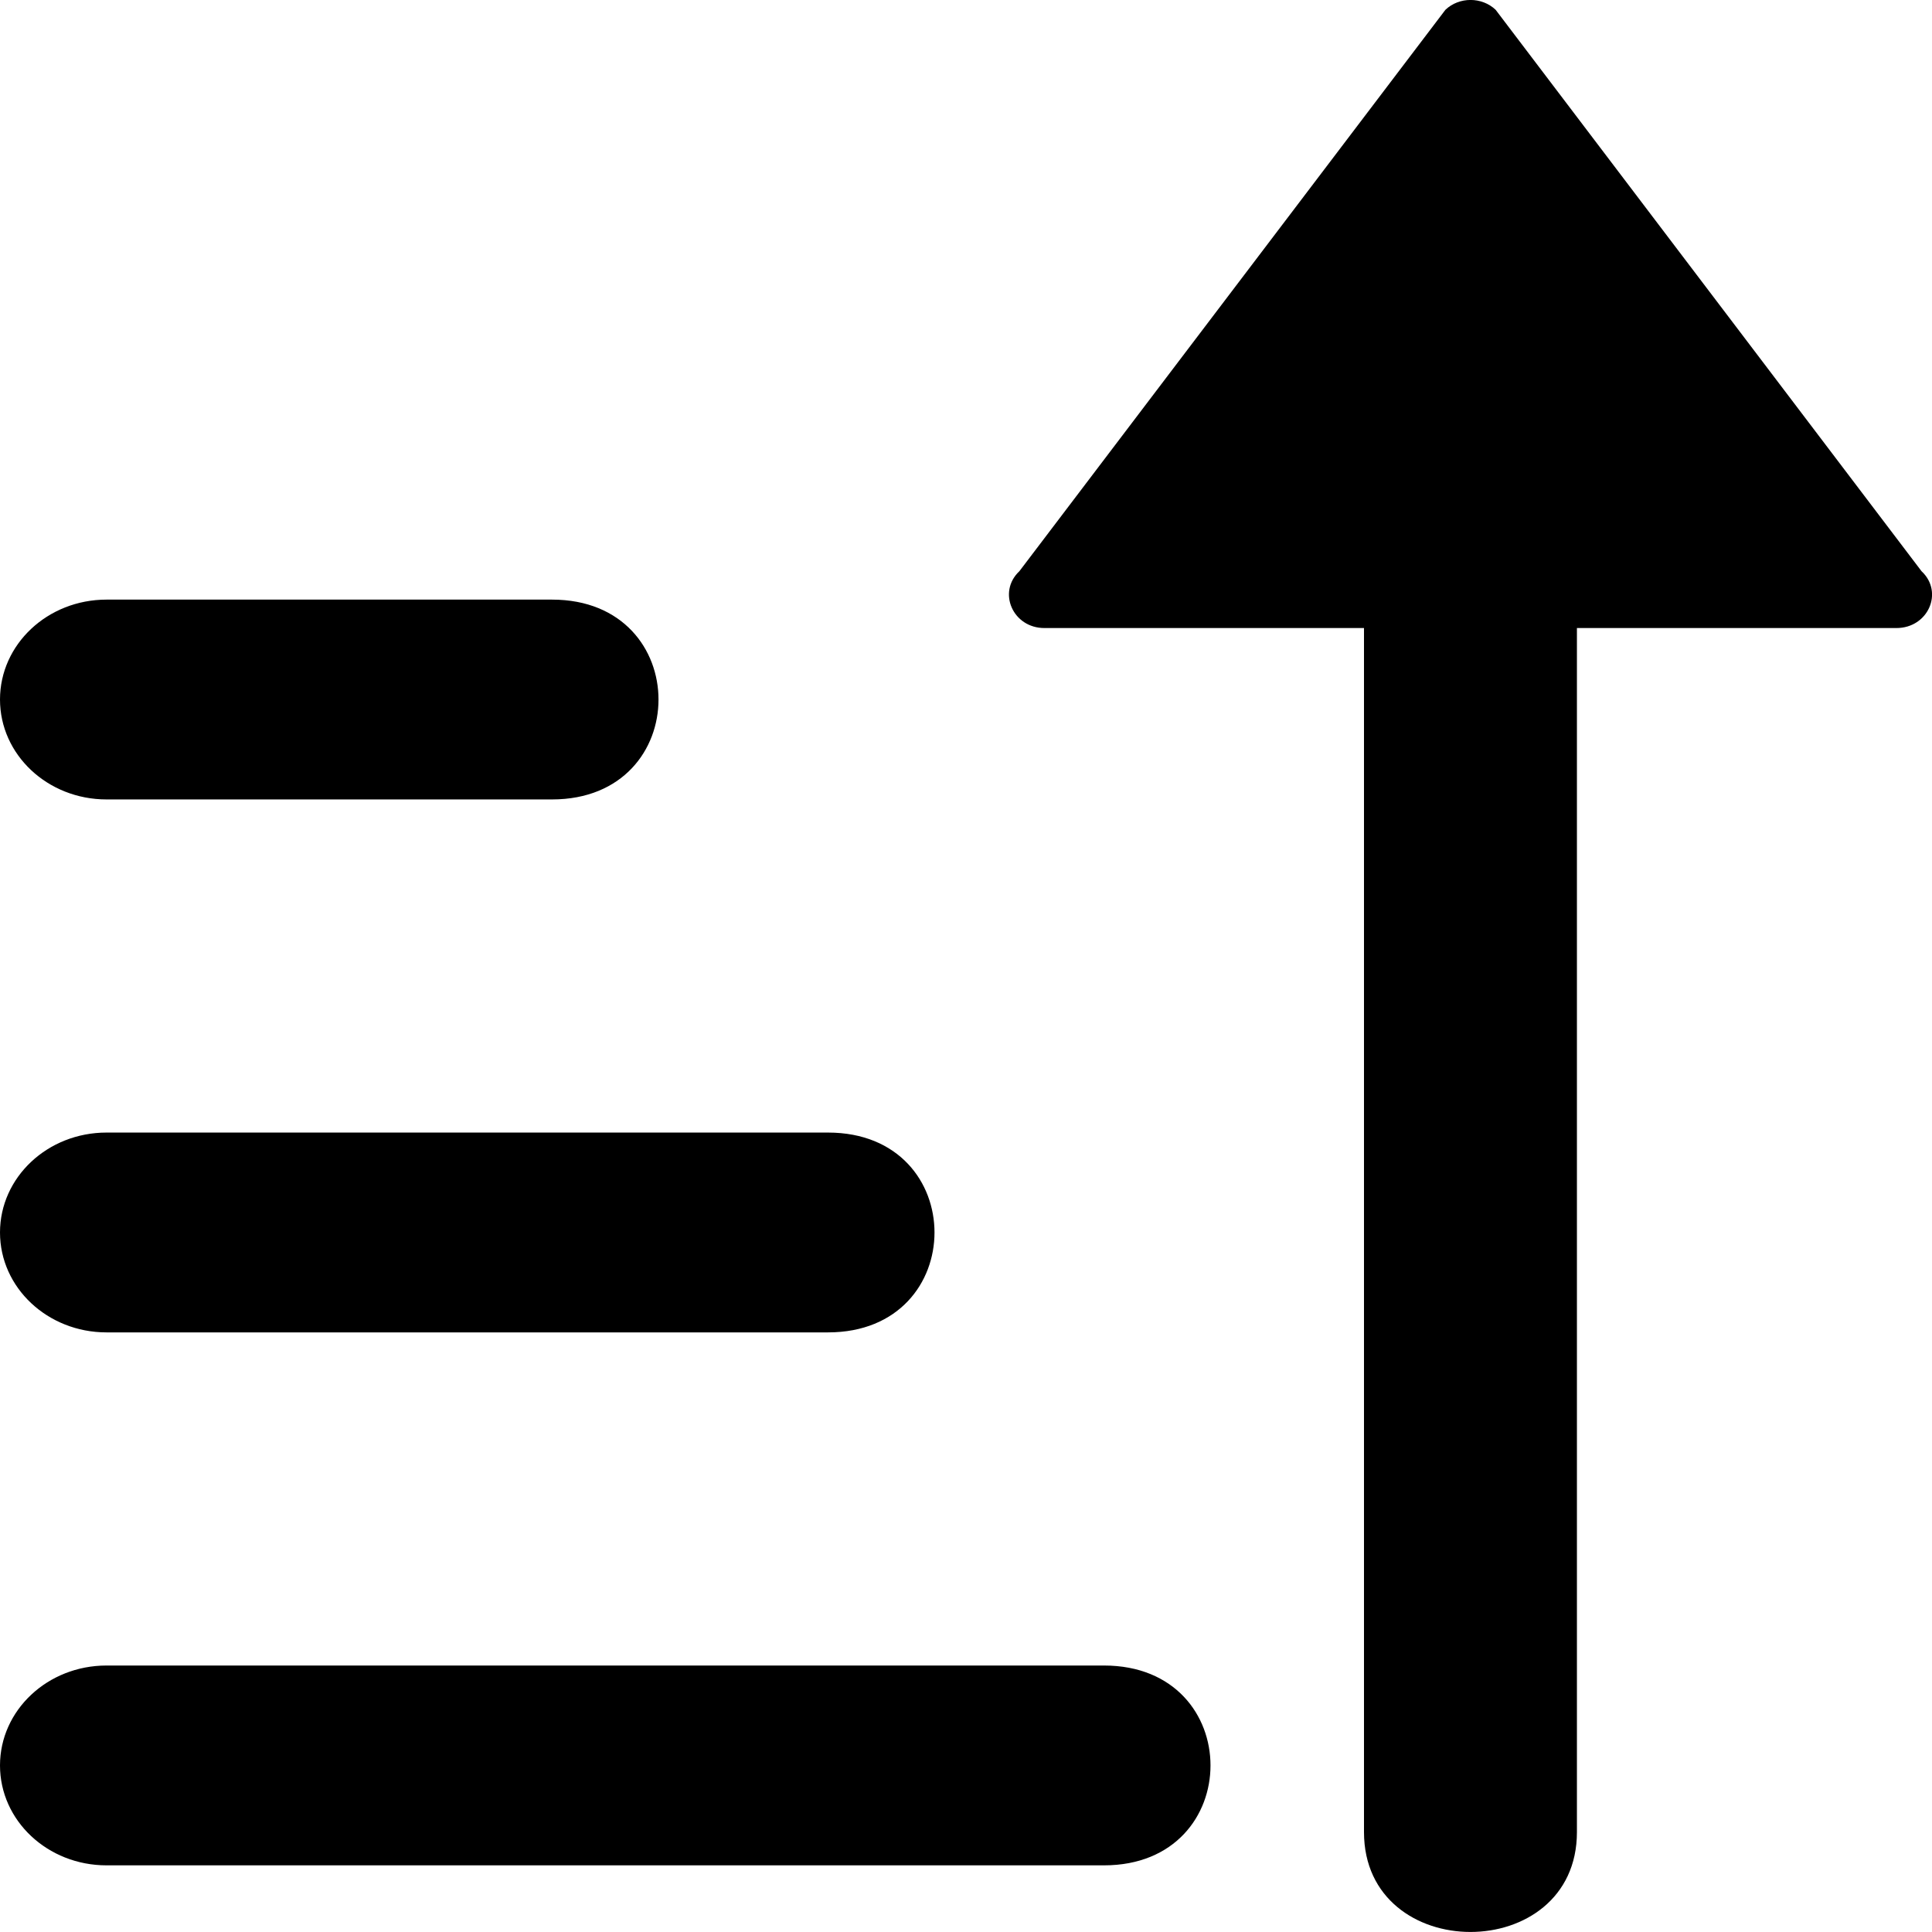
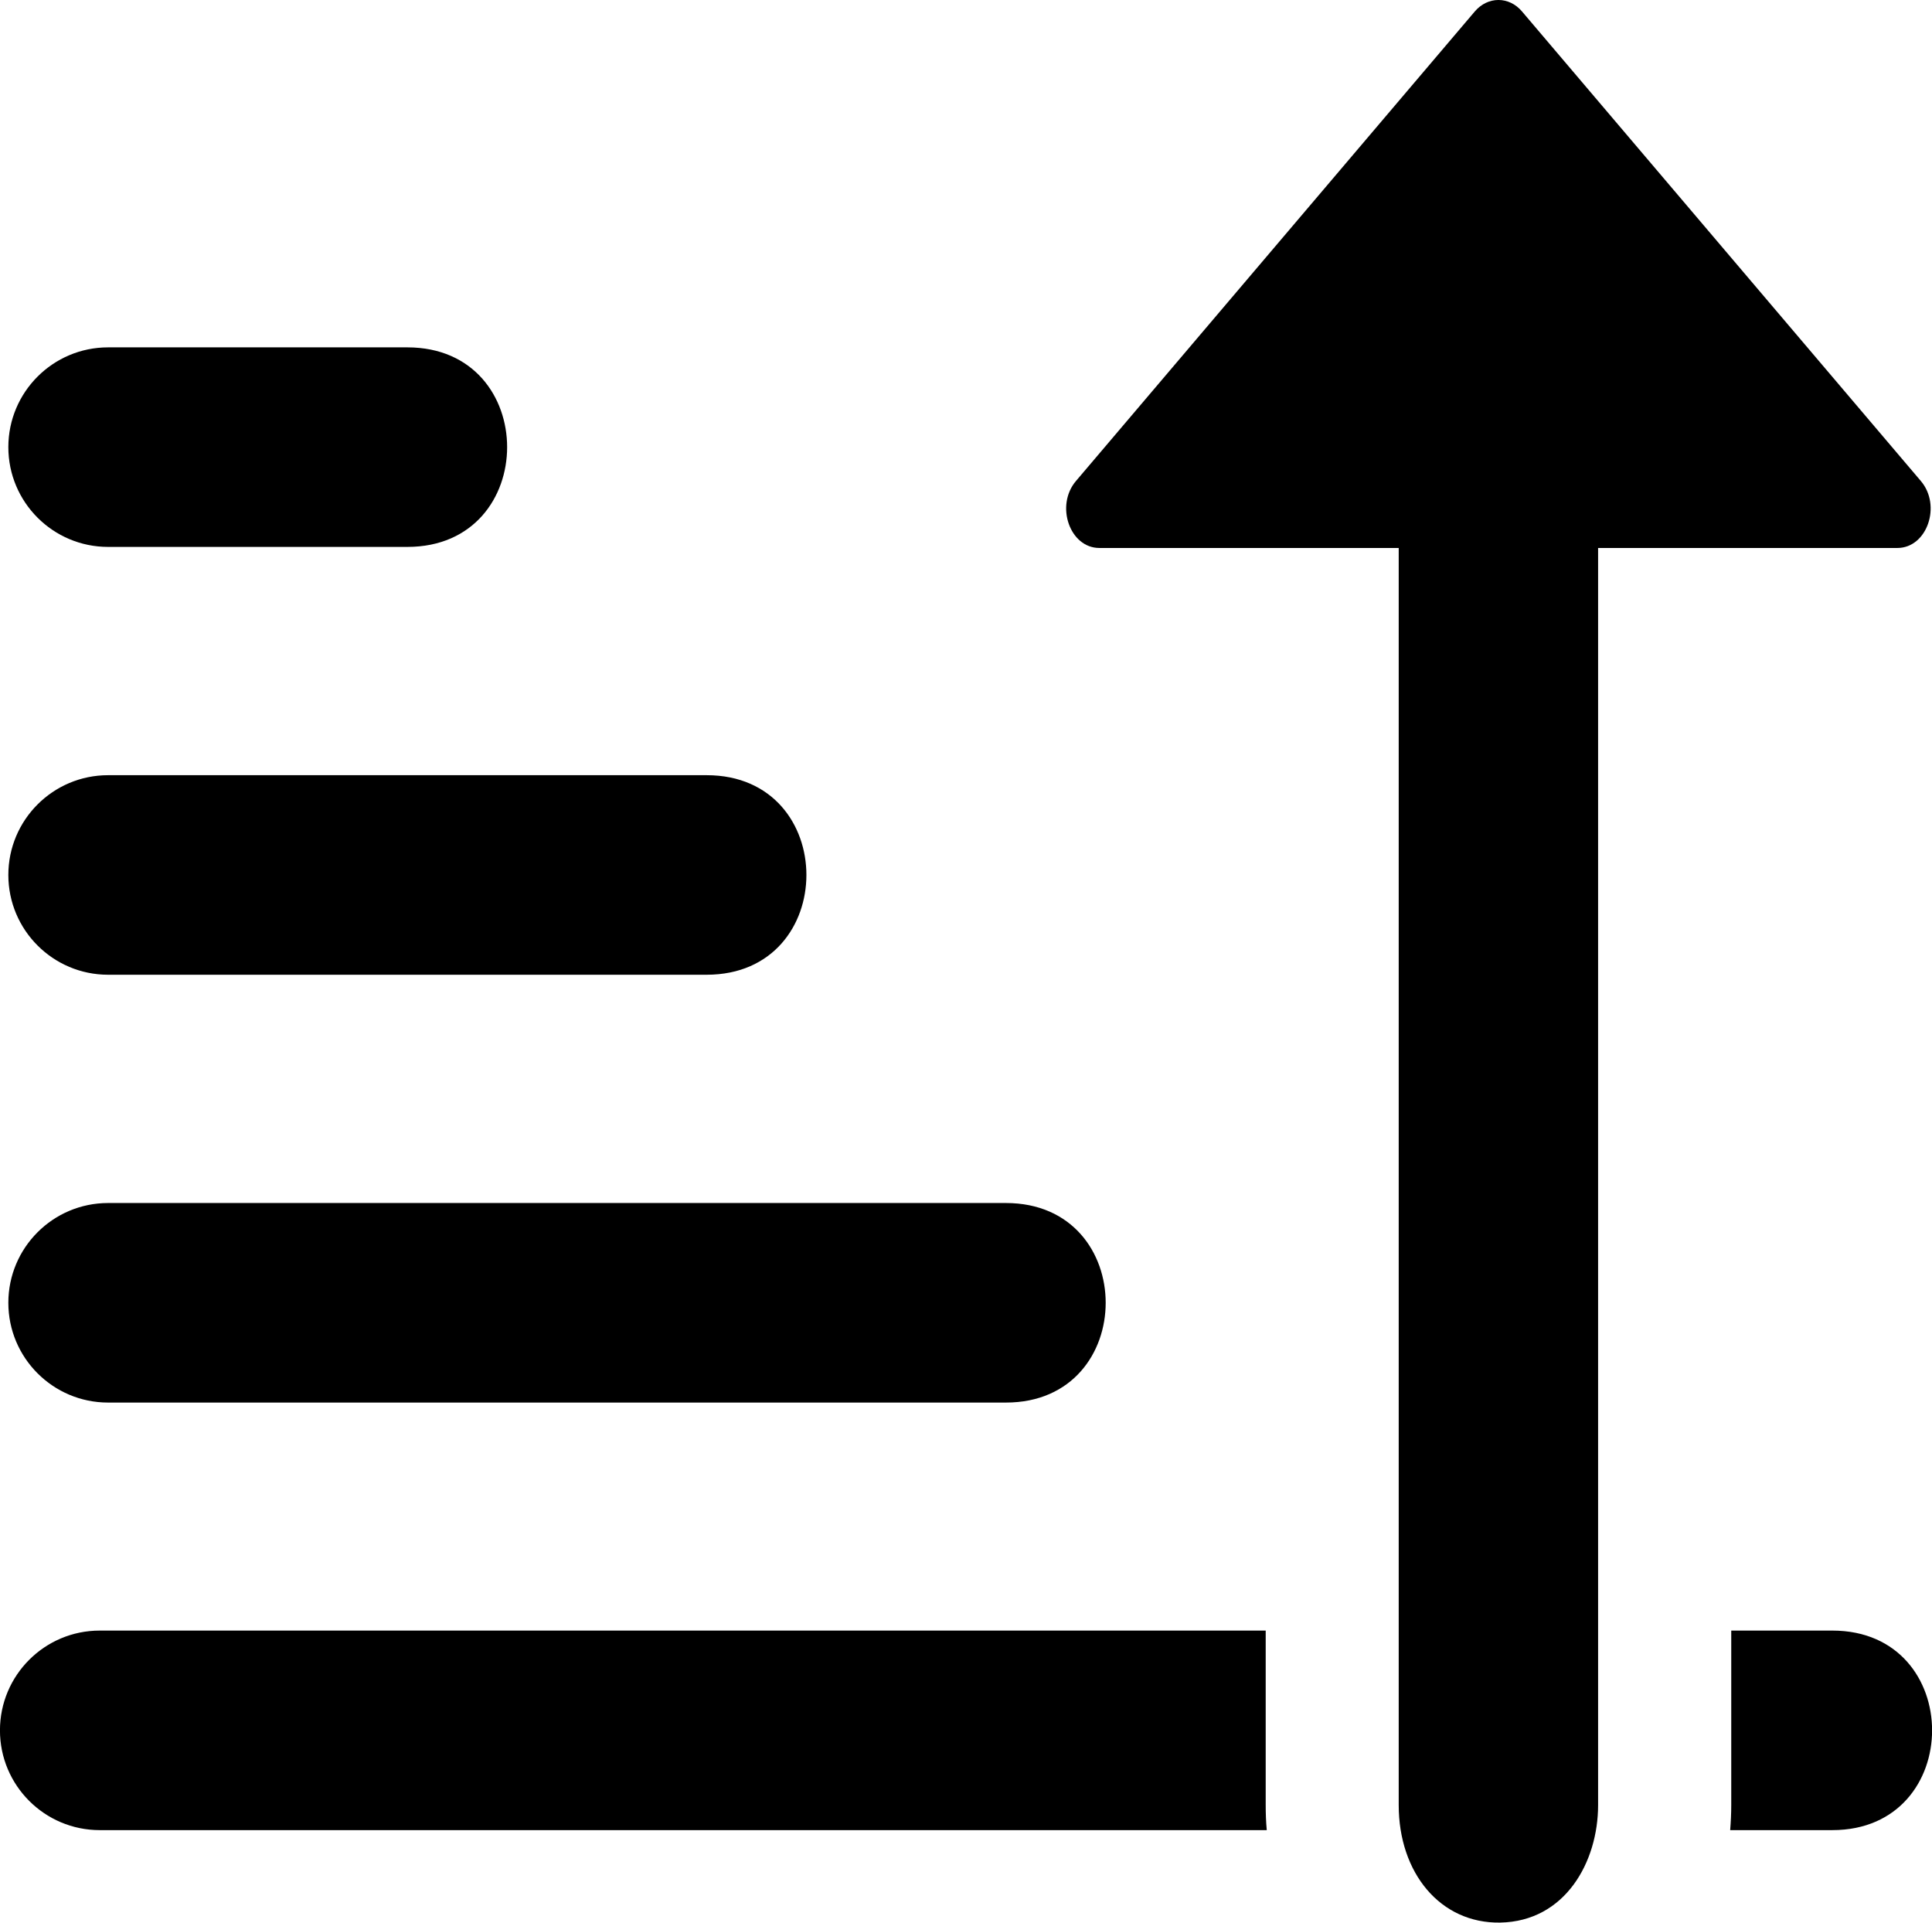
- <svg xmlns="http://www.w3.org/2000/svg" data-component="Octicon" aria-hidden="true" focusable="false" class="octicon octicon-sort-desc" viewBox="0 0 14 14" width="14" height="14" fill="currentColor" display="inline-block" overflow="visible" version="1.1" id="svg1">
-   <defs id="defs1" />
-   <path d="M 0,8.931 C 0,9.331 0.345,9.655 0.772,9.655 H 6 c 1.029,0 1.029,-1.448 0,-1.448 H 0.772 C 0.345,8.207 0,8.531 0,8.931 Z M 0,5.069 C 0,5.469 0.345,5.793 0.772,5.793 H 4 c 1.029,0 1.029,-1.448 0,-1.448 H 0.772 C 0.345,4.345 0,4.669 0,5.069 Z m 11.427,-0.518 h 2.315 c 0.23,3.854e-4 0.345,-0.26 0.182,-0.412 l -3.086,-4.068 c -0.1,-0.095 -0.264,-0.095 -0.364,0 L 7.387,4.139 C 7.225,4.291 7.34,4.552 7.569,4.551 H 9.884 v 8.725 c 0,0.965 1.543,0.965 1.543,0 z M 0,12.793 c 0,0.4 0.345,0.724 0.772,0.724 H 8 c 1.029,0 1.029,-1.448 0,-1.448 H 0.772 C 0.345,12.069 0,12.393 0,12.793 Z" id="path1" style="stroke:none;stroke-width:2;stroke-dasharray:none;stroke-opacity:1;paint-order:stroke fill markers" />
+ <svg xmlns="http://www.w3.org/2000/svg" data-component="Octicon" aria-hidden="true" focusable="false" class="octicon octicon-sort-desc" viewBox="0 0 14.525 14.452" width="14.525" height="14.452" fill="currentColor" display="inline-block" overflow="visible" version="1.1" id="svg1">
+   <defs id="defs1">
+     </defs>
+   <g id="g1" transform="matrix(1,0,0,-1,0.06268462,14.35215)">
+     <path d="m 0.75,10.241 c -0.414,0 -0.75,0.336 -0.75,0.75 0,0.414 0.336,0.75 0.75,0.75 H 3 c 1,0 1,-1.5 0,-1.5 z" id="path5" />
+     <path d="m 0.75,7.025 c -0.414,0 -0.75,0.336 -0.75,0.75 0,0.414 0.336,0.75 0.75,0.75 h 4.5 c 1,0 1,-1.5 0,-1.5 z" id="path4-8" />
+     <path d="m 0.687,0.595 c -0.414,0 -0.75,0.336 -0.75,0.75 0,0.414 0.336,0.75 0.75,0.75 H 9.453 V 0.784 c 0,-0.063 0.002,-0.126 0.008,-0.189 z m 12.258,0 c 0.005,0.063 0.008,0.126 0.008,0.189 V 2.095 h 0.76 c 1,0 1,-1.5 0,-1.5 z" id="path8" />
+     <path d="m 0.75,3.809 c -0.414,0 -0.75,0.336 -0.75,0.75 0,0.414 0.336,0.75 0.75,0.75 H 7.5 c 1,0 1,-1.5 0,-1.5 z" id="path3-7" />
+     <path d="m 9.762,11.233 1.441,1.699 1.441,-1.699 h -1.191 -0.5 z" style="baseline-shift:baseline;display:inline;overflow:visible;vector-effect:none;enable-background:accumulate;stop-color:#000000;stop-opacity:1" id="path7" />
+     <path id="path1" style="opacity:1;stroke-width:1.084" d="m 11.217,-0.1 c -0.452,-0.008 -0.764,0.374 -0.764,0.883 v 9.45 h -2.25 c -0.223,-4.7e-4 -0.334,0.319 -0.176,0.504 l 2.998,3.529 c 0.098,0.115 0.258,0.115 0.355,0 l 2.998,-3.529 c 0.158,-0.185 0.047,-0.504 -0.176,-0.504 h -2.25 V 0.783 c 0,-0.427 -0.247,-0.874 -0.736,-0.883 z" />
+   </g>
</svg>
